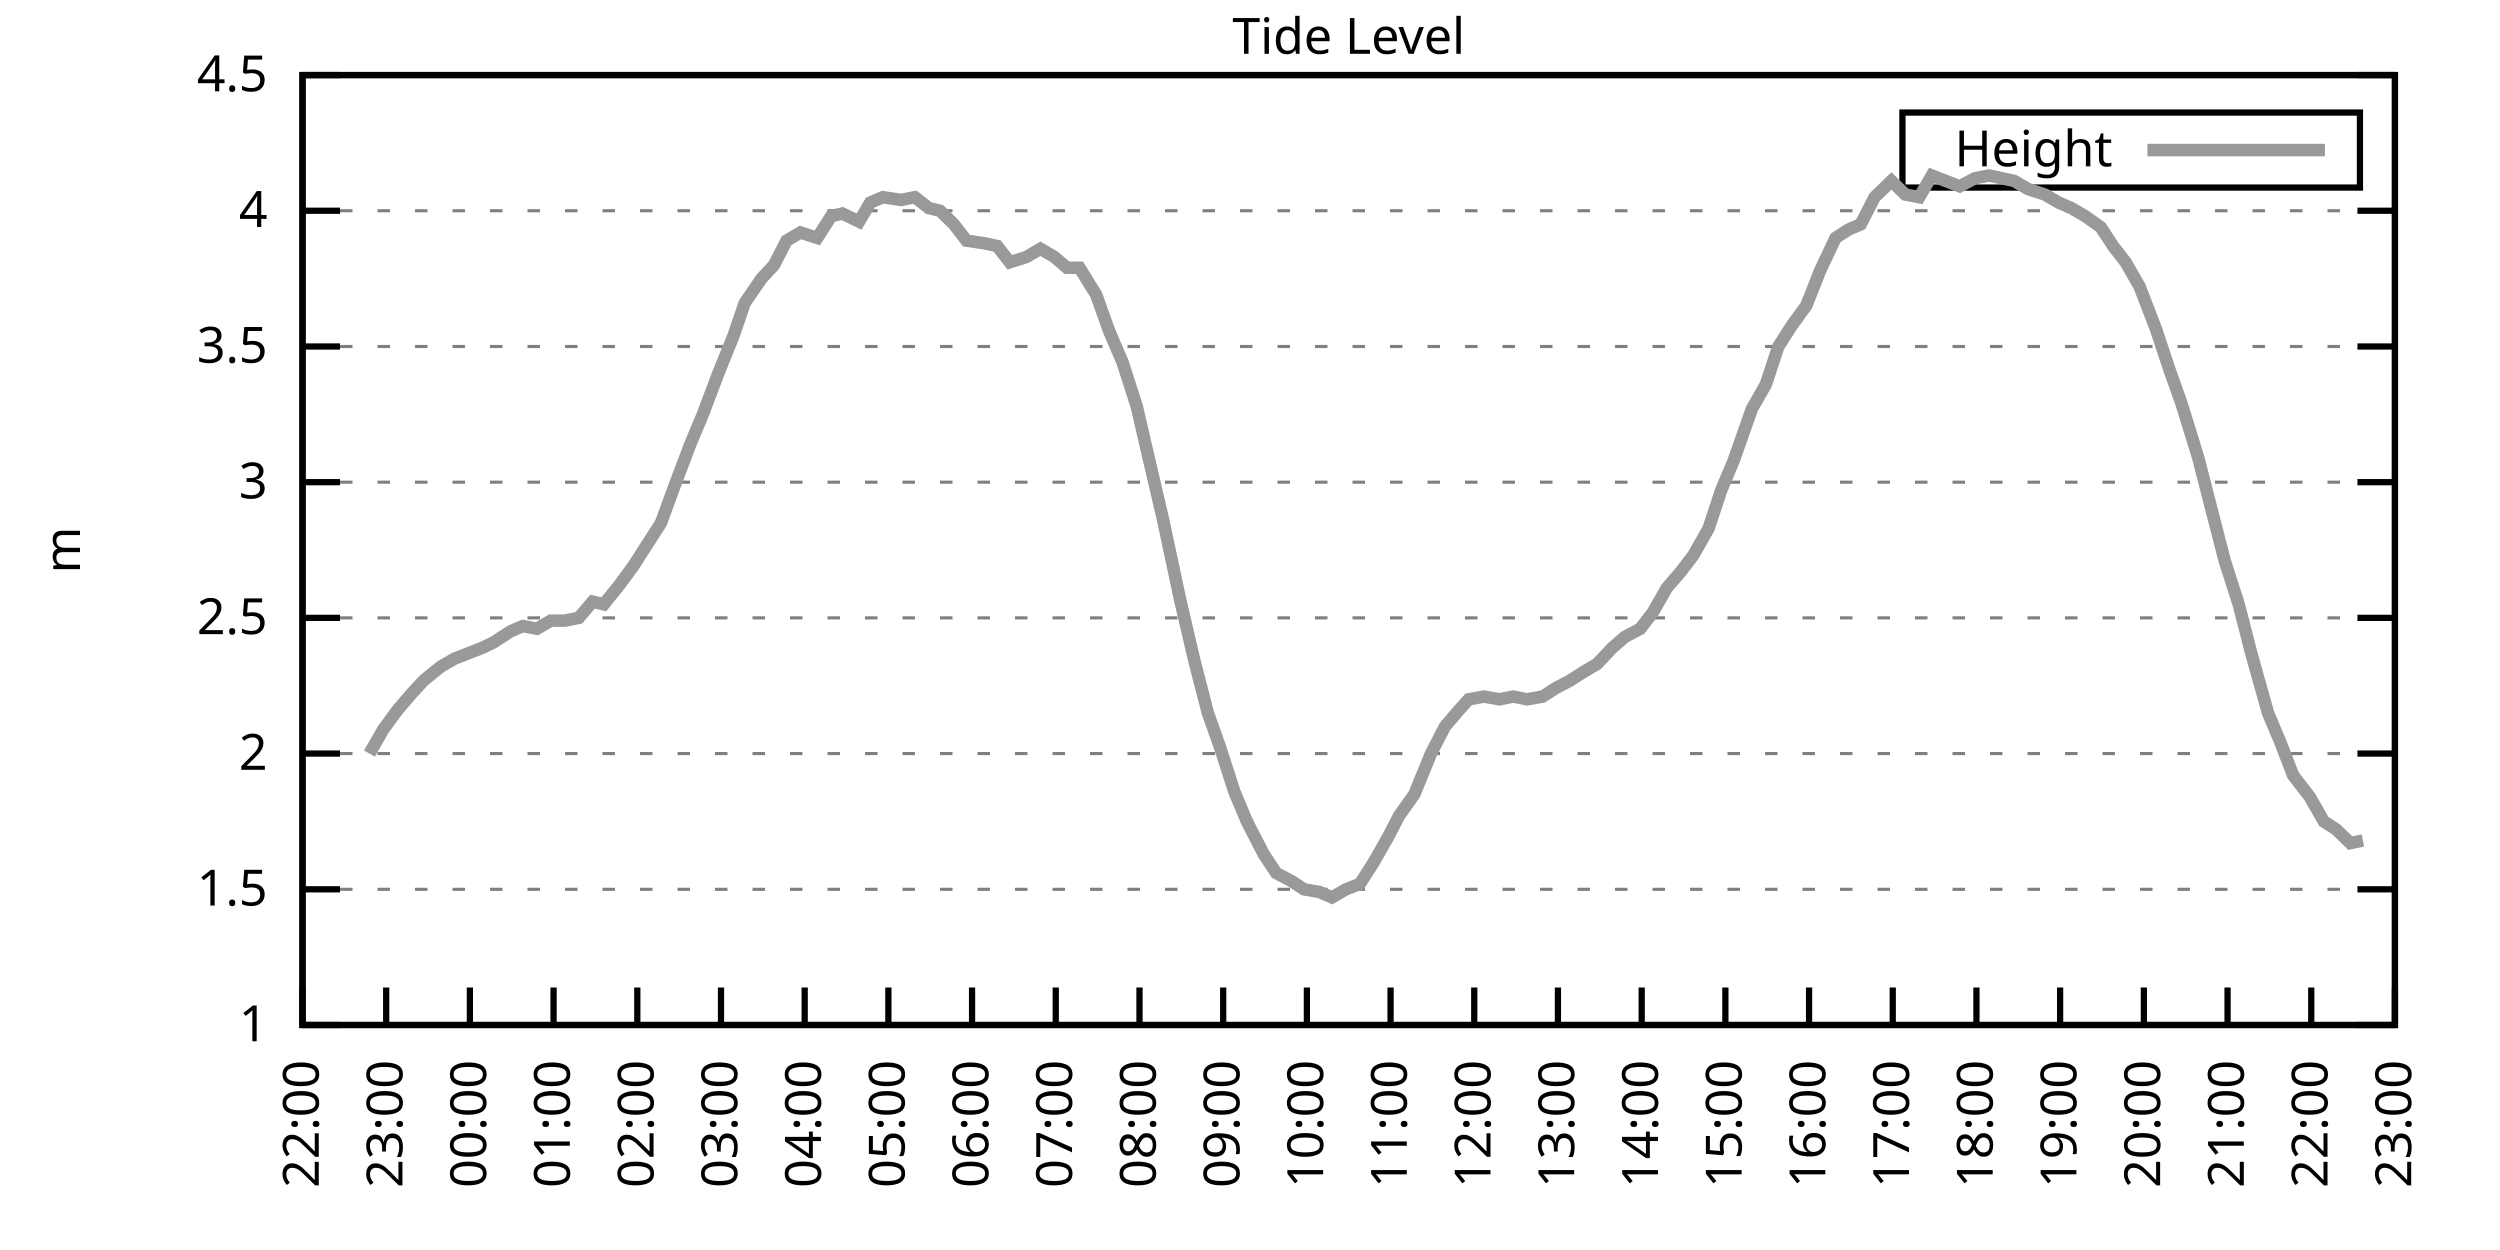
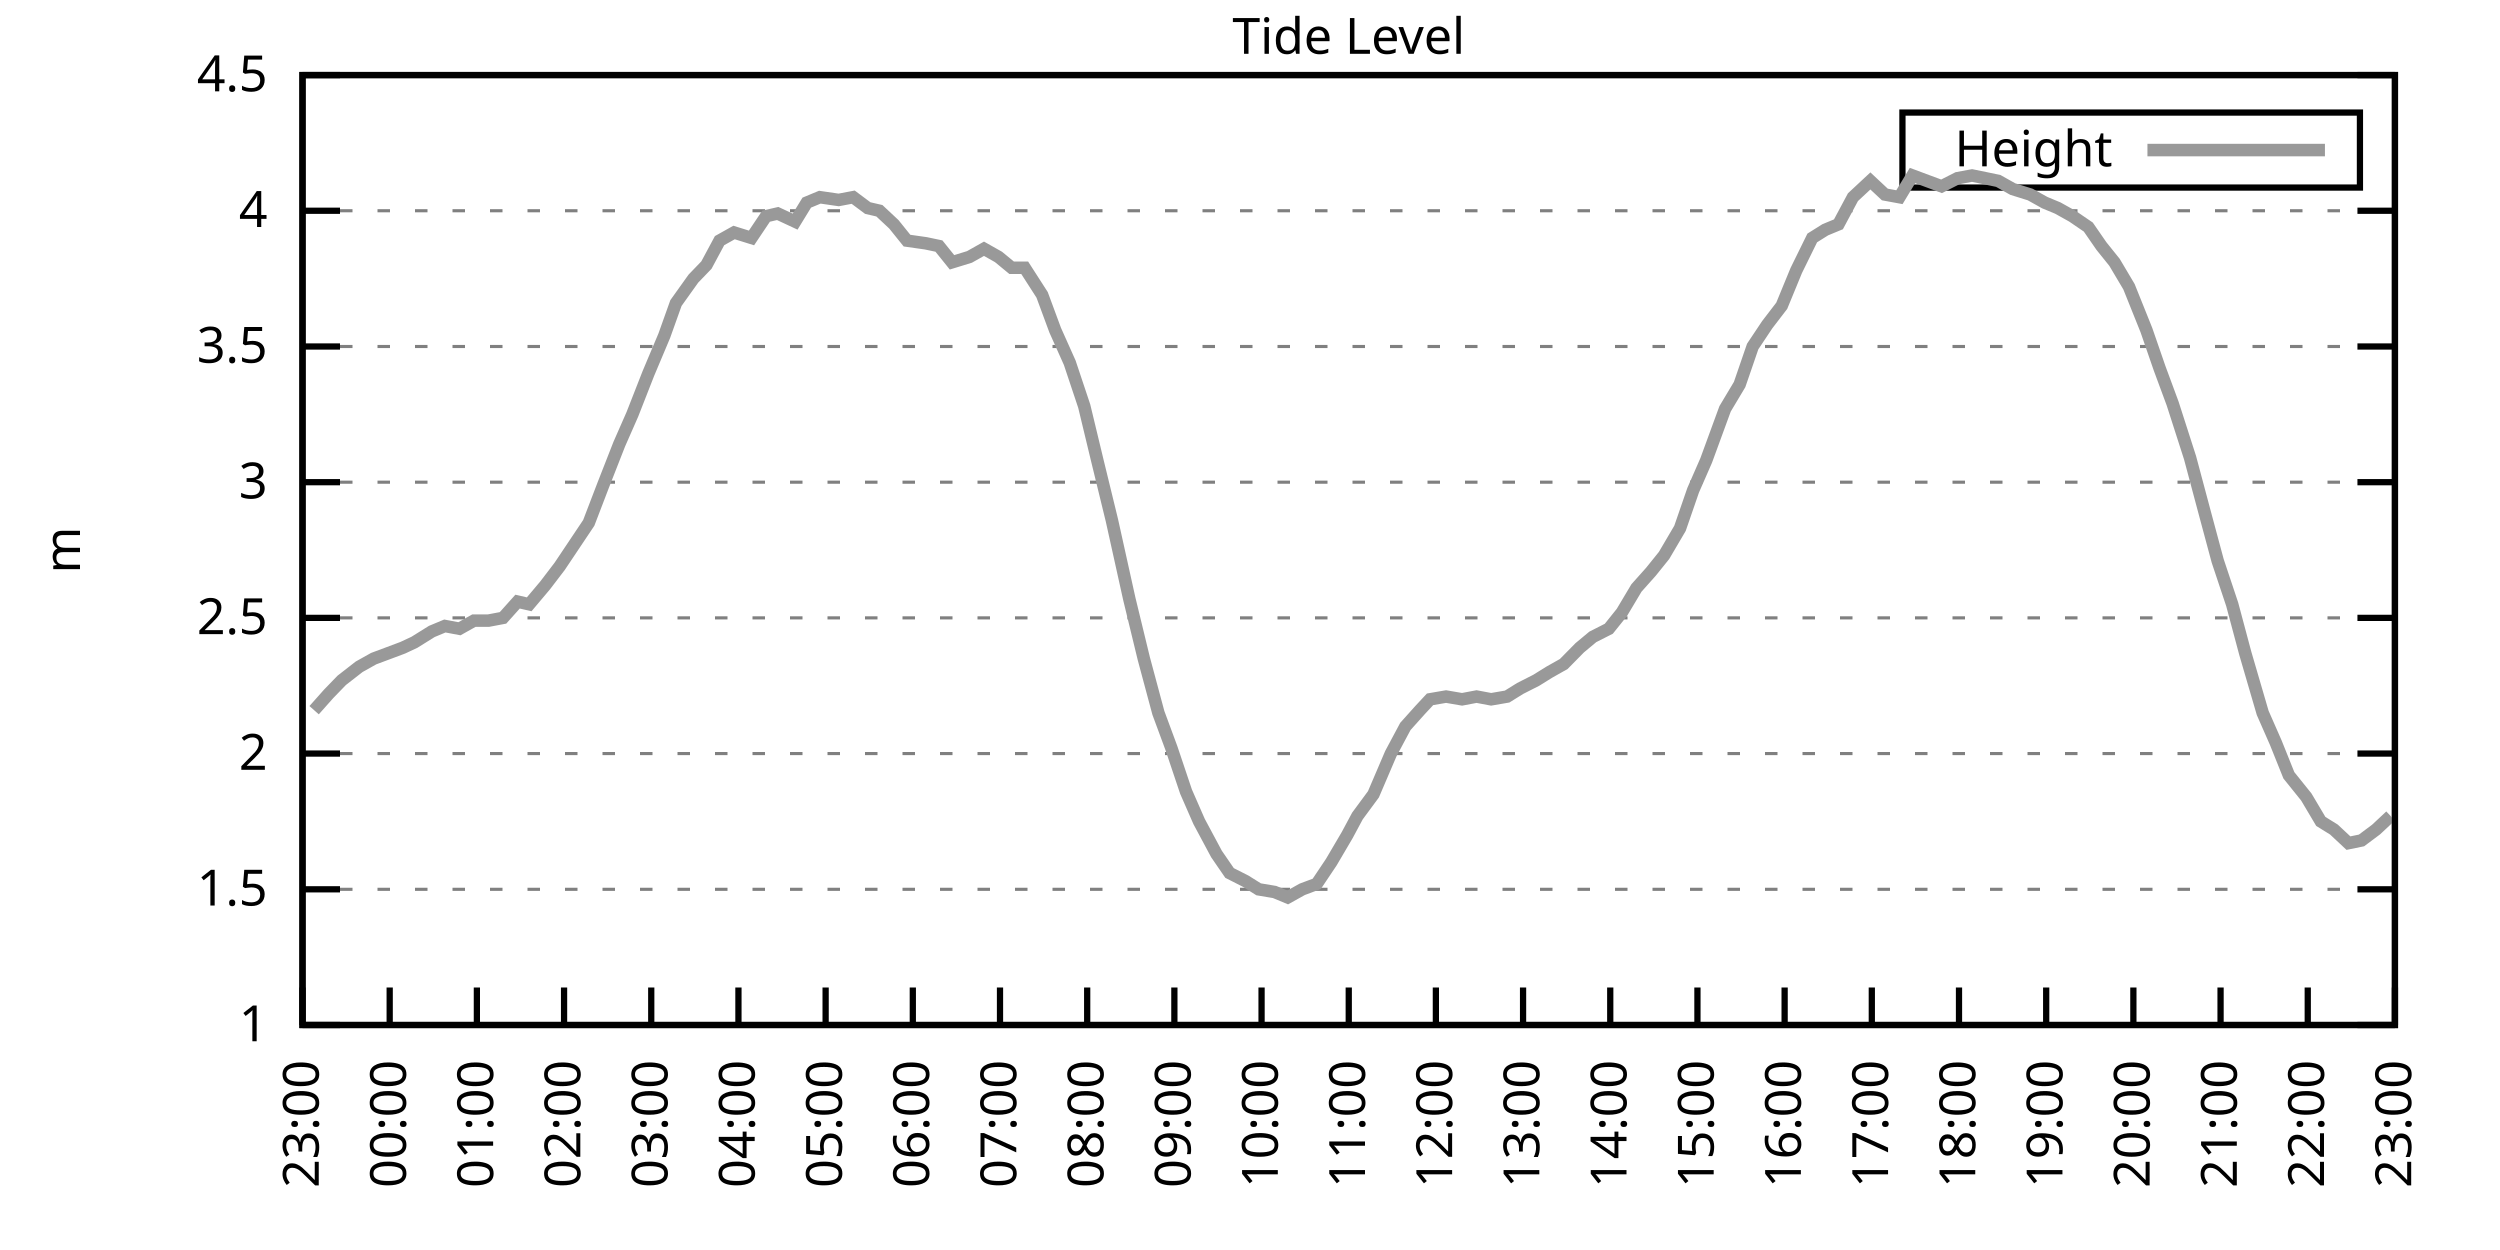
<svg xmlns="http://www.w3.org/2000/svg" xmlns:xlink="http://www.w3.org/1999/xlink" width="400" height="200" viewBox="0 0 400 200">
  <g id="gnuplot_canvas">
    <rect x="0" y="0" width="400" height="200" fill="none" />
    <defs>
      <circle id="gpDot" r="0.5" stroke-width="0.5" stroke="currentColor" />
      <path id="gpPt0" stroke-width="0.333" stroke="currentColor" d="M-1,0 h2 M0,-1 v2" />
      <path id="gpPt1" stroke-width="0.333" stroke="currentColor" d="M-1,-1 L1,1 M1,-1 L-1,1" />
      <path id="gpPt2" stroke-width="0.333" stroke="currentColor" d="M-1,0 L1,0 M0,-1 L0,1 M-1,-1 L1,1 M-1,1 L1,-1" />
      <rect id="gpPt3" stroke-width="0.333" stroke="currentColor" x="-1" y="-1" width="2" height="2" />
      <rect id="gpPt4" stroke-width="0.333" stroke="currentColor" fill="currentColor" x="-1" y="-1" width="2" height="2" />
      <circle id="gpPt5" stroke-width="0.333" stroke="currentColor" cx="0" cy="0" r="1" />
      <use xlink:href="#gpPt5" id="gpPt6" fill="currentColor" stroke="none" />
      <path id="gpPt7" stroke-width="0.333" stroke="currentColor" d="M0,-1.33 L-1.33,0.67 L1.33,0.67 z" />
      <use xlink:href="#gpPt7" id="gpPt8" fill="currentColor" stroke="none" />
      <use xlink:href="#gpPt7" id="gpPt9" stroke="currentColor" transform="rotate(180)" />
      <use xlink:href="#gpPt9" id="gpPt10" fill="currentColor" stroke="none" />
      <use xlink:href="#gpPt3" id="gpPt11" stroke="currentColor" transform="rotate(45)" />
      <use xlink:href="#gpPt11" id="gpPt12" fill="currentColor" stroke="none" />
      <path id="gpPt13" stroke-width="0.333" stroke="currentColor" d="M0,1.330 L1.265,0.411 L0.782,-1.067 L-0.782,-1.076 L-1.265,0.411 z" />
      <use xlink:href="#gpPt13" id="gpPt14" fill="currentColor" stroke="none" />
      <filter id="textbox" filterUnits="objectBoundingBox" x="0" y="0" height="1" width="1">
        <feFlood flood-color="white" flood-opacity="1" result="bgnd" />
        <feComposite in="SourceGraphic" in2="bgnd" operator="atop" />
      </filter>
      <filter id="greybox" filterUnits="objectBoundingBox" x="0" y="0" height="1" width="1">
        <feFlood flood-color="lightgrey" flood-opacity="1" result="grey" />
        <feComposite in="SourceGraphic" in2="grey" operator="atop" />
      </filter>
    </defs>
    <g fill="none" color="white" stroke="currentColor" stroke-width="1.00" stroke-linecap="butt" stroke-linejoin="miter">
</g>
    <g fill="none" color="black" stroke="currentColor" stroke-width="1.00" stroke-linecap="butt" stroke-linejoin="miter">
      <g stroke="none" shape-rendering="crispEdges">
        <polygon fill="rgb(255, 255, 255)" points="48.40,164.00 383.18,164.00 383.18,12.02 48.40,12.02 " />
      </g>
    </g>
    <g fill="none" color="black" stroke="currentColor" stroke-width="1.00" stroke-linecap="butt" stroke-linejoin="miter">
</g>
    <g fill="none" color="black" stroke="black" stroke-width="0.50" stroke-linecap="butt" stroke-linejoin="miter">
</g>
    <g fill="none" color="gray" stroke="currentColor" stroke-width="0.50" stroke-linecap="butt" stroke-linejoin="miter">
      <path stroke="gray" stroke-dasharray="2,4" class="gridline" d="M48.40,164.00 L383.19,164.00  " />
    </g>
    <g fill="none" color="gray" stroke="gray" stroke-width="1.00" stroke-linecap="butt" stroke-linejoin="miter">
</g>
    <g fill="none" color="black" stroke="currentColor" stroke-width="1.00" stroke-linecap="butt" stroke-linejoin="miter">
      <path stroke="black" d="M48.40,164.00 L54.40,164.00 M383.19,164.00 L377.19,164.00  " />
      <g transform="translate(42.80,166.60)" stroke="none" fill="black" font-family="Sans" font-size="8.00" text-anchor="end">
        <text>
          <tspan font-family="Sans"> 1</tspan>
        </text>
      </g>
    </g>
    <g fill="none" color="black" stroke="currentColor" stroke-width="1.00" stroke-linecap="butt" stroke-linejoin="miter">
</g>
    <g fill="none" color="black" stroke="black" stroke-width="0.50" stroke-linecap="butt" stroke-linejoin="miter">
</g>
    <g fill="none" color="gray" stroke="currentColor" stroke-width="0.50" stroke-linecap="butt" stroke-linejoin="miter">
      <path stroke="gray" stroke-dasharray="2,4" class="gridline" d="M48.40,142.29 L383.19,142.29  " />
    </g>
    <g fill="none" color="gray" stroke="gray" stroke-width="1.00" stroke-linecap="butt" stroke-linejoin="miter">
</g>
    <g fill="none" color="black" stroke="currentColor" stroke-width="1.00" stroke-linecap="butt" stroke-linejoin="miter">
      <path stroke="black" d="M48.40,142.29 L54.40,142.29 M383.19,142.29 L377.19,142.29  " />
      <g transform="translate(42.80,144.89)" stroke="none" fill="black" font-family="Sans" font-size="8.00" text-anchor="end">
        <text>
          <tspan font-family="Sans"> 1.5</tspan>
        </text>
      </g>
    </g>
    <g fill="none" color="black" stroke="currentColor" stroke-width="1.00" stroke-linecap="butt" stroke-linejoin="miter">
</g>
    <g fill="none" color="black" stroke="black" stroke-width="0.50" stroke-linecap="butt" stroke-linejoin="miter">
</g>
    <g fill="none" color="gray" stroke="currentColor" stroke-width="0.50" stroke-linecap="butt" stroke-linejoin="miter">
      <path stroke="gray" stroke-dasharray="2,4" class="gridline" d="M48.40,120.57 L383.19,120.57  " />
    </g>
    <g fill="none" color="gray" stroke="gray" stroke-width="1.00" stroke-linecap="butt" stroke-linejoin="miter">
</g>
    <g fill="none" color="black" stroke="currentColor" stroke-width="1.00" stroke-linecap="butt" stroke-linejoin="miter">
      <path stroke="black" d="M48.40,120.57 L54.40,120.57 M383.19,120.57 L377.19,120.57  " />
      <g transform="translate(42.80,123.17)" stroke="none" fill="black" font-family="Sans" font-size="8.00" text-anchor="end">
        <text>
          <tspan font-family="Sans"> 2</tspan>
        </text>
      </g>
    </g>
    <g fill="none" color="black" stroke="currentColor" stroke-width="1.00" stroke-linecap="butt" stroke-linejoin="miter">
</g>
    <g fill="none" color="black" stroke="black" stroke-width="0.50" stroke-linecap="butt" stroke-linejoin="miter">
</g>
    <g fill="none" color="gray" stroke="currentColor" stroke-width="0.50" stroke-linecap="butt" stroke-linejoin="miter">
      <path stroke="gray" stroke-dasharray="2,4" class="gridline" d="M48.40,98.86 L383.19,98.86  " />
    </g>
    <g fill="none" color="gray" stroke="gray" stroke-width="1.00" stroke-linecap="butt" stroke-linejoin="miter">
</g>
    <g fill="none" color="black" stroke="currentColor" stroke-width="1.00" stroke-linecap="butt" stroke-linejoin="miter">
      <path stroke="black" d="M48.40,98.86 L54.40,98.86 M383.19,98.86 L377.19,98.86  " />
      <g transform="translate(42.80,101.46)" stroke="none" fill="black" font-family="Sans" font-size="8.00" text-anchor="end">
        <text>
          <tspan font-family="Sans"> 2.5</tspan>
        </text>
      </g>
    </g>
    <g fill="none" color="black" stroke="currentColor" stroke-width="1.00" stroke-linecap="butt" stroke-linejoin="miter">
</g>
    <g fill="none" color="black" stroke="black" stroke-width="0.50" stroke-linecap="butt" stroke-linejoin="miter">
</g>
    <g fill="none" color="gray" stroke="currentColor" stroke-width="0.50" stroke-linecap="butt" stroke-linejoin="miter">
      <path stroke="gray" stroke-dasharray="2,4" class="gridline" d="M48.40,77.15 L383.19,77.15  " />
    </g>
    <g fill="none" color="gray" stroke="gray" stroke-width="1.00" stroke-linecap="butt" stroke-linejoin="miter">
</g>
    <g fill="none" color="black" stroke="currentColor" stroke-width="1.00" stroke-linecap="butt" stroke-linejoin="miter">
      <path stroke="black" d="M48.40,77.15 L54.40,77.15 M383.19,77.15 L377.19,77.15  " />
      <g transform="translate(42.80,79.75)" stroke="none" fill="black" font-family="Sans" font-size="8.00" text-anchor="end">
        <text>
          <tspan font-family="Sans"> 3</tspan>
        </text>
      </g>
    </g>
    <g fill="none" color="black" stroke="currentColor" stroke-width="1.00" stroke-linecap="butt" stroke-linejoin="miter">
</g>
    <g fill="none" color="black" stroke="black" stroke-width="0.50" stroke-linecap="butt" stroke-linejoin="miter">
</g>
    <g fill="none" color="gray" stroke="currentColor" stroke-width="0.50" stroke-linecap="butt" stroke-linejoin="miter">
      <path stroke="gray" stroke-dasharray="2,4" class="gridline" d="M48.40,55.44 L383.19,55.44  " />
    </g>
    <g fill="none" color="gray" stroke="gray" stroke-width="1.00" stroke-linecap="butt" stroke-linejoin="miter">
</g>
    <g fill="none" color="black" stroke="currentColor" stroke-width="1.00" stroke-linecap="butt" stroke-linejoin="miter">
      <path stroke="black" d="M48.40,55.44 L54.40,55.44 M383.19,55.44 L377.19,55.44  " />
      <g transform="translate(42.80,58.04)" stroke="none" fill="black" font-family="Sans" font-size="8.00" text-anchor="end">
        <text>
          <tspan font-family="Sans"> 3.5</tspan>
        </text>
      </g>
    </g>
    <g fill="none" color="black" stroke="currentColor" stroke-width="1.00" stroke-linecap="butt" stroke-linejoin="miter">
</g>
    <g fill="none" color="black" stroke="black" stroke-width="0.50" stroke-linecap="butt" stroke-linejoin="miter">
</g>
    <g fill="none" color="gray" stroke="currentColor" stroke-width="0.50" stroke-linecap="butt" stroke-linejoin="miter">
      <path stroke="gray" stroke-dasharray="2,4" class="gridline" d="M48.40,33.72 L383.19,33.72  " />
    </g>
    <g fill="none" color="gray" stroke="gray" stroke-width="1.00" stroke-linecap="butt" stroke-linejoin="miter">
</g>
    <g fill="none" color="black" stroke="currentColor" stroke-width="1.00" stroke-linecap="butt" stroke-linejoin="miter">
      <path stroke="black" d="M48.40,33.72 L54.40,33.72 M383.19,33.72 L377.19,33.72  " />
      <g transform="translate(42.80,36.32)" stroke="none" fill="black" font-family="Sans" font-size="8.00" text-anchor="end">
        <text>
          <tspan font-family="Sans"> 4</tspan>
        </text>
      </g>
    </g>
    <g fill="none" color="black" stroke="currentColor" stroke-width="1.00" stroke-linecap="butt" stroke-linejoin="miter">
</g>
    <g fill="none" color="black" stroke="black" stroke-width="0.50" stroke-linecap="butt" stroke-linejoin="miter">
</g>
    <g fill="none" color="gray" stroke="currentColor" stroke-width="0.50" stroke-linecap="butt" stroke-linejoin="miter">
      <path stroke="gray" stroke-dasharray="2,4" class="gridline" d="M48.40,12.01 L383.19,12.01  " />
    </g>
    <g fill="none" color="gray" stroke="gray" stroke-width="1.00" stroke-linecap="butt" stroke-linejoin="miter">
</g>
    <g fill="none" color="black" stroke="currentColor" stroke-width="1.00" stroke-linecap="butt" stroke-linejoin="miter">
      <path stroke="black" d="M48.40,12.01 L54.40,12.01 M383.19,12.01 L377.19,12.01  " />
      <g transform="translate(42.80,14.61)" stroke="none" fill="black" font-family="Sans" font-size="8.00" text-anchor="end">
        <text>
          <tspan font-family="Sans"> 4.5</tspan>
        </text>
      </g>
    </g>
    <g fill="none" color="black" stroke="currentColor" stroke-width="1.00" stroke-linecap="butt" stroke-linejoin="miter">
      <path stroke="black" d="M48.40,164.00 L48.40,158.00  " />
      <g transform="translate(51.00,169.60) rotate(270.00)" stroke="none" fill="black" font-family="Sans" font-size="8.00" text-anchor="end">
        <text>
-           <tspan font-family="Sans">22:00</tspan>
-         </text>
-       </g>
-     </g>
-     <g fill="none" color="black" stroke="currentColor" stroke-width="1.00" stroke-linecap="butt" stroke-linejoin="miter">
-       <path stroke="black" d="M61.79,164.00 L61.79,158.00  " />
-       <g transform="translate(64.39,169.60) rotate(270.00)" stroke="none" fill="black" font-family="Sans" font-size="8.00" text-anchor="end">
-         <text>
          <tspan font-family="Sans">23:00</tspan>
        </text>
      </g>
    </g>
    <g fill="none" color="black" stroke="currentColor" stroke-width="1.00" stroke-linecap="butt" stroke-linejoin="miter">
-       <path stroke="black" d="M75.18,164.00 L75.18,158.00  " />
-       <g transform="translate(77.78,169.60) rotate(270.00)" stroke="none" fill="black" font-family="Sans" font-size="8.00" text-anchor="end">
+       <path stroke="black" d="M62.35,164.00 L62.35,158.00  " />
+       <g transform="translate(64.95,169.60) rotate(270.00)" stroke="none" fill="black" font-family="Sans" font-size="8.00" text-anchor="end">
        <text>
          <tspan font-family="Sans">00:00</tspan>
        </text>
      </g>
    </g>
    <g fill="none" color="black" stroke="currentColor" stroke-width="1.00" stroke-linecap="butt" stroke-linejoin="miter">
-       <path stroke="black" d="M88.57,164.00 L88.57,158.00  " />
-       <g transform="translate(91.17,169.60) rotate(270.00)" stroke="none" fill="black" font-family="Sans" font-size="8.00" text-anchor="end">
+       <path stroke="black" d="M76.30,164.00 L76.30,158.00  " />
+       <g transform="translate(78.90,169.60) rotate(270.00)" stroke="none" fill="black" font-family="Sans" font-size="8.00" text-anchor="end">
        <text>
          <tspan font-family="Sans">01:00</tspan>
        </text>
      </g>
    </g>
    <g fill="none" color="black" stroke="currentColor" stroke-width="1.00" stroke-linecap="butt" stroke-linejoin="miter">
-       <path stroke="black" d="M101.97,164.00 L101.97,158.00  " />
-       <g transform="translate(104.57,169.60) rotate(270.00)" stroke="none" fill="black" font-family="Sans" font-size="8.00" text-anchor="end">
+       <path stroke="black" d="M90.25,164.00 L90.25,158.00  " />
+       <g transform="translate(92.85,169.60) rotate(270.00)" stroke="none" fill="black" font-family="Sans" font-size="8.00" text-anchor="end">
        <text>
          <tspan font-family="Sans">02:00</tspan>
        </text>
      </g>
    </g>
    <g fill="none" color="black" stroke="currentColor" stroke-width="1.00" stroke-linecap="butt" stroke-linejoin="miter">
-       <path stroke="black" d="M115.36,164.00 L115.36,158.00  " />
-       <g transform="translate(117.96,169.60) rotate(270.00)" stroke="none" fill="black" font-family="Sans" font-size="8.00" text-anchor="end">
+       <path stroke="black" d="M104.20,164.00 L104.20,158.00  " />
+       <g transform="translate(106.80,169.60) rotate(270.00)" stroke="none" fill="black" font-family="Sans" font-size="8.00" text-anchor="end">
        <text>
          <tspan font-family="Sans">03:00</tspan>
        </text>
      </g>
    </g>
    <g fill="none" color="black" stroke="currentColor" stroke-width="1.00" stroke-linecap="butt" stroke-linejoin="miter">
-       <path stroke="black" d="M128.75,164.00 L128.75,158.00  " />
-       <g transform="translate(131.35,169.60) rotate(270.00)" stroke="none" fill="black" font-family="Sans" font-size="8.00" text-anchor="end">
+       <path stroke="black" d="M118.15,164.00 L118.15,158.00  " />
+       <g transform="translate(120.75,169.60) rotate(270.00)" stroke="none" fill="black" font-family="Sans" font-size="8.00" text-anchor="end">
        <text>
          <tspan font-family="Sans">04:00</tspan>
        </text>
      </g>
    </g>
    <g fill="none" color="black" stroke="currentColor" stroke-width="1.00" stroke-linecap="butt" stroke-linejoin="miter">
-       <path stroke="black" d="M142.14,164.00 L142.14,158.00  " />
-       <g transform="translate(144.74,169.60) rotate(270.00)" stroke="none" fill="black" font-family="Sans" font-size="8.00" text-anchor="end">
+       <path stroke="black" d="M132.10,164.00 L132.10,158.00  " />
+       <g transform="translate(134.70,169.60) rotate(270.00)" stroke="none" fill="black" font-family="Sans" font-size="8.00" text-anchor="end">
        <text>
          <tspan font-family="Sans">05:00</tspan>
        </text>
      </g>
    </g>
    <g fill="none" color="black" stroke="currentColor" stroke-width="1.00" stroke-linecap="butt" stroke-linejoin="miter">
-       <path stroke="black" d="M155.53,164.00 L155.53,158.00  " />
-       <g transform="translate(158.13,169.60) rotate(270.00)" stroke="none" fill="black" font-family="Sans" font-size="8.00" text-anchor="end">
+       <path stroke="black" d="M146.05,164.00 L146.05,158.00  " />
+       <g transform="translate(148.65,169.60) rotate(270.00)" stroke="none" fill="black" font-family="Sans" font-size="8.00" text-anchor="end">
        <text>
          <tspan font-family="Sans">06:00</tspan>
        </text>
      </g>
    </g>
    <g fill="none" color="black" stroke="currentColor" stroke-width="1.00" stroke-linecap="butt" stroke-linejoin="miter">
-       <path stroke="black" d="M168.92,164.00 L168.92,158.00  " />
-       <g transform="translate(171.52,169.60) rotate(270.00)" stroke="none" fill="black" font-family="Sans" font-size="8.00" text-anchor="end">
+       <path stroke="black" d="M160.00,164.00 L160.00,158.00  " />
+       <g transform="translate(162.60,169.60) rotate(270.00)" stroke="none" fill="black" font-family="Sans" font-size="8.00" text-anchor="end">
        <text>
          <tspan font-family="Sans">07:00</tspan>
        </text>
      </g>
    </g>
    <g fill="none" color="black" stroke="currentColor" stroke-width="1.00" stroke-linecap="butt" stroke-linejoin="miter">
-       <path stroke="black" d="M182.32,164.00 L182.32,158.00  " />
-       <g transform="translate(184.92,169.60) rotate(270.00)" stroke="none" fill="black" font-family="Sans" font-size="8.00" text-anchor="end">
+       <path stroke="black" d="M173.95,164.00 L173.95,158.00  " />
+       <g transform="translate(176.55,169.60) rotate(270.00)" stroke="none" fill="black" font-family="Sans" font-size="8.00" text-anchor="end">
        <text>
          <tspan font-family="Sans">08:00</tspan>
        </text>
      </g>
    </g>
    <g fill="none" color="black" stroke="currentColor" stroke-width="1.00" stroke-linecap="butt" stroke-linejoin="miter">
-       <path stroke="black" d="M195.71,164.00 L195.71,158.00  " />
-       <g transform="translate(198.31,169.60) rotate(270.00)" stroke="none" fill="black" font-family="Sans" font-size="8.00" text-anchor="end">
+       <path stroke="black" d="M187.90,164.00 L187.90,158.00  " />
+       <g transform="translate(190.50,169.60) rotate(270.00)" stroke="none" fill="black" font-family="Sans" font-size="8.00" text-anchor="end">
        <text>
          <tspan font-family="Sans">09:00</tspan>
        </text>
      </g>
    </g>
    <g fill="none" color="black" stroke="currentColor" stroke-width="1.00" stroke-linecap="butt" stroke-linejoin="miter">
-       <path stroke="black" d="M209.10,164.00 L209.10,158.00  " />
-       <g transform="translate(211.70,169.60) rotate(270.00)" stroke="none" fill="black" font-family="Sans" font-size="8.00" text-anchor="end">
+       <path stroke="black" d="M201.85,164.00 L201.85,158.00  " />
+       <g transform="translate(204.45,169.60) rotate(270.00)" stroke="none" fill="black" font-family="Sans" font-size="8.00" text-anchor="end">
        <text>
          <tspan font-family="Sans">10:00</tspan>
        </text>
      </g>
    </g>
    <g fill="none" color="black" stroke="currentColor" stroke-width="1.00" stroke-linecap="butt" stroke-linejoin="miter">
-       <path stroke="black" d="M222.49,164.00 L222.49,158.00  " />
-       <g transform="translate(225.09,169.60) rotate(270.00)" stroke="none" fill="black" font-family="Sans" font-size="8.00" text-anchor="end">
+       <path stroke="black" d="M215.80,164.00 L215.80,158.00  " />
+       <g transform="translate(218.40,169.60) rotate(270.00)" stroke="none" fill="black" font-family="Sans" font-size="8.00" text-anchor="end">
        <text>
          <tspan font-family="Sans">11:00</tspan>
        </text>
      </g>
    </g>
    <g fill="none" color="black" stroke="currentColor" stroke-width="1.00" stroke-linecap="butt" stroke-linejoin="miter">
-       <path stroke="black" d="M235.88,164.00 L235.88,158.00  " />
-       <g transform="translate(238.48,169.60) rotate(270.00)" stroke="none" fill="black" font-family="Sans" font-size="8.00" text-anchor="end">
+       <path stroke="black" d="M229.74,164.00 L229.74,158.00  " />
+       <g transform="translate(232.34,169.60) rotate(270.00)" stroke="none" fill="black" font-family="Sans" font-size="8.00" text-anchor="end">
        <text>
          <tspan font-family="Sans">12:00</tspan>
        </text>
      </g>
    </g>
    <g fill="none" color="black" stroke="currentColor" stroke-width="1.00" stroke-linecap="butt" stroke-linejoin="miter">
-       <path stroke="black" d="M249.27,164.00 L249.27,158.00  " />
-       <g transform="translate(251.87,169.60) rotate(270.00)" stroke="none" fill="black" font-family="Sans" font-size="8.00" text-anchor="end">
+       <path stroke="black" d="M243.69,164.00 L243.69,158.00  " />
+       <g transform="translate(246.29,169.60) rotate(270.00)" stroke="none" fill="black" font-family="Sans" font-size="8.00" text-anchor="end">
        <text>
          <tspan font-family="Sans">13:00</tspan>
        </text>
      </g>
    </g>
    <g fill="none" color="black" stroke="currentColor" stroke-width="1.00" stroke-linecap="butt" stroke-linejoin="miter">
-       <path stroke="black" d="M262.67,164.00 L262.67,158.00  " />
-       <g transform="translate(265.27,169.60) rotate(270.00)" stroke="none" fill="black" font-family="Sans" font-size="8.00" text-anchor="end">
+       <path stroke="black" d="M257.64,164.00 L257.64,158.00  " />
+       <g transform="translate(260.24,169.60) rotate(270.00)" stroke="none" fill="black" font-family="Sans" font-size="8.00" text-anchor="end">
        <text>
          <tspan font-family="Sans">14:00</tspan>
        </text>
      </g>
    </g>
    <g fill="none" color="black" stroke="currentColor" stroke-width="1.00" stroke-linecap="butt" stroke-linejoin="miter">
-       <path stroke="black" d="M276.06,164.00 L276.06,158.00  " />
-       <g transform="translate(278.66,169.60) rotate(270.00)" stroke="none" fill="black" font-family="Sans" font-size="8.00" text-anchor="end">
+       <path stroke="black" d="M271.59,164.00 L271.59,158.00  " />
+       <g transform="translate(274.19,169.60) rotate(270.00)" stroke="none" fill="black" font-family="Sans" font-size="8.00" text-anchor="end">
        <text>
          <tspan font-family="Sans">15:00</tspan>
        </text>
      </g>
    </g>
    <g fill="none" color="black" stroke="currentColor" stroke-width="1.00" stroke-linecap="butt" stroke-linejoin="miter">
-       <path stroke="black" d="M289.45,164.00 L289.45,158.00  " />
-       <g transform="translate(292.05,169.60) rotate(270.00)" stroke="none" fill="black" font-family="Sans" font-size="8.00" text-anchor="end">
+       <path stroke="black" d="M285.54,164.00 L285.54,158.00  " />
+       <g transform="translate(288.14,169.60) rotate(270.00)" stroke="none" fill="black" font-family="Sans" font-size="8.00" text-anchor="end">
        <text>
          <tspan font-family="Sans">16:00</tspan>
        </text>
      </g>
    </g>
    <g fill="none" color="black" stroke="currentColor" stroke-width="1.00" stroke-linecap="butt" stroke-linejoin="miter">
-       <path stroke="black" d="M302.84,164.00 L302.84,158.00  " />
-       <g transform="translate(305.44,169.60) rotate(270.00)" stroke="none" fill="black" font-family="Sans" font-size="8.00" text-anchor="end">
+       <path stroke="black" d="M299.49,164.00 L299.49,158.00  " />
+       <g transform="translate(302.09,169.60) rotate(270.00)" stroke="none" fill="black" font-family="Sans" font-size="8.00" text-anchor="end">
        <text>
          <tspan font-family="Sans">17:00</tspan>
        </text>
      </g>
    </g>
    <g fill="none" color="black" stroke="currentColor" stroke-width="1.00" stroke-linecap="butt" stroke-linejoin="miter">
-       <path stroke="black" d="M316.23,164.00 L316.23,158.00  " />
-       <g transform="translate(318.83,169.60) rotate(270.00)" stroke="none" fill="black" font-family="Sans" font-size="8.00" text-anchor="end">
+       <path stroke="black" d="M313.44,164.00 L313.44,158.00  " />
+       <g transform="translate(316.04,169.60) rotate(270.00)" stroke="none" fill="black" font-family="Sans" font-size="8.00" text-anchor="end">
        <text>
          <tspan font-family="Sans">18:00</tspan>
        </text>
      </g>
    </g>
    <g fill="none" color="black" stroke="currentColor" stroke-width="1.00" stroke-linecap="butt" stroke-linejoin="miter">
-       <path stroke="black" d="M329.62,164.00 L329.62,158.00  " />
-       <g transform="translate(332.22,169.60) rotate(270.00)" stroke="none" fill="black" font-family="Sans" font-size="8.00" text-anchor="end">
+       <path stroke="black" d="M327.39,164.00 L327.39,158.00  " />
+       <g transform="translate(329.99,169.60) rotate(270.00)" stroke="none" fill="black" font-family="Sans" font-size="8.00" text-anchor="end">
        <text>
          <tspan font-family="Sans">19:00</tspan>
        </text>
      </g>
    </g>
    <g fill="none" color="black" stroke="currentColor" stroke-width="1.00" stroke-linecap="butt" stroke-linejoin="miter">
-       <path stroke="black" d="M343.02,164.00 L343.02,158.00  " />
-       <g transform="translate(345.62,169.60) rotate(270.00)" stroke="none" fill="black" font-family="Sans" font-size="8.00" text-anchor="end">
+       <path stroke="black" d="M341.34,164.00 L341.34,158.00  " />
+       <g transform="translate(343.94,169.60) rotate(270.00)" stroke="none" fill="black" font-family="Sans" font-size="8.00" text-anchor="end">
        <text>
          <tspan font-family="Sans">20:00</tspan>
        </text>
      </g>
    </g>
    <g fill="none" color="black" stroke="currentColor" stroke-width="1.00" stroke-linecap="butt" stroke-linejoin="miter">
-       <path stroke="black" d="M356.41,164.00 L356.41,158.00  " />
-       <g transform="translate(359.01,169.60) rotate(270.00)" stroke="none" fill="black" font-family="Sans" font-size="8.00" text-anchor="end">
+       <path stroke="black" d="M355.29,164.00 L355.29,158.00  " />
+       <g transform="translate(357.89,169.60) rotate(270.00)" stroke="none" fill="black" font-family="Sans" font-size="8.00" text-anchor="end">
        <text>
          <tspan font-family="Sans">21:00</tspan>
        </text>
      </g>
    </g>
    <g fill="none" color="black" stroke="currentColor" stroke-width="1.00" stroke-linecap="butt" stroke-linejoin="miter">
-       <path stroke="black" d="M369.80,164.00 L369.80,158.00  " />
-       <g transform="translate(372.40,169.60) rotate(270.00)" stroke="none" fill="black" font-family="Sans" font-size="8.00" text-anchor="end">
+       <path stroke="black" d="M369.24,164.00 L369.24,158.00  " />
+       <g transform="translate(371.84,169.60) rotate(270.00)" stroke="none" fill="black" font-family="Sans" font-size="8.00" text-anchor="end">
        <text>
          <tspan font-family="Sans">22:00</tspan>
        </text>
      </g>
    </g>
    <g fill="none" color="black" stroke="currentColor" stroke-width="1.00" stroke-linecap="butt" stroke-linejoin="miter">
      <path stroke="black" d="M383.19,164.00 L383.19,158.00  " />
      <g transform="translate(385.79,169.60) rotate(270.00)" stroke="none" fill="black" font-family="Sans" font-size="8.00" text-anchor="end">
        <text>
          <tspan font-family="Sans">23:00</tspan>
        </text>
      </g>
    </g>
    <g fill="none" color="black" stroke="currentColor" stroke-width="1.00" stroke-linecap="butt" stroke-linejoin="miter">
</g>
    <g fill="none" color="black" stroke="currentColor" stroke-width="1.00" stroke-linecap="butt" stroke-linejoin="miter">
      <path stroke="black" d="M48.40,12.01 L48.40,164.00 L383.19,164.00 L383.19,12.01 L48.40,12.01 Z  " />
    </g>
    <g fill="none" color="black" stroke="currentColor" stroke-width="1.00" stroke-linecap="butt" stroke-linejoin="miter">
</g>
    <g fill="none" color="black" stroke="currentColor" stroke-width="1.00" stroke-linecap="butt" stroke-linejoin="miter">
      <path stroke="black" d="M304.39,30.01 L304.39,18.01 L377.59,18.01 L377.59,30.01 L304.39,30.01 Z  " />
    </g>
    <g id="Tide_level_plot_1">
      <g fill="none" color="white" stroke="black" stroke-width="2.00" stroke-linecap="butt" stroke-linejoin="miter">
</g>
      <g fill="none" color="black" stroke="currentColor" stroke-width="2.00" stroke-linecap="butt" stroke-linejoin="miter">
        <g transform="translate(337.99,26.61)" stroke="none" fill="black" font-family="Sans" font-size="8.00" text-anchor="end">
          <text>
            <tspan font-family="Sans">Height</tspan>
          </text>
        </g>
      </g>
      <g fill="none" color="black" stroke="currentColor" stroke-width="2.00" stroke-linecap="butt" stroke-linejoin="miter">
-         <path stroke="rgb(153, 153, 153)" d="M343.59,24.01 L371.99,24.01 M59.11,120.57 L61.35,116.67 L63.58,113.63 L65.81,111.02 L67.82,108.85 L70.50,106.68   L72.73,105.38 L74.96,104.51 L77.19,103.64 L78.98,102.77 L81.66,101.03 L83.66,100.16 L85.90,100.60 L88.13,99.30   L90.36,99.30 L92.59,98.86 L94.82,96.26 L96.61,96.69 L99.06,93.65 L101.30,90.61 L105.76,83.66 L107.99,77.58   L110.45,71.07 L112.46,66.29 L114.91,59.78 L117.37,53.70 L119.15,48.49 L121.83,44.58 L123.84,42.41 L125.85,38.50   L128.08,37.20 L130.76,38.07 L132.99,34.59 L134.78,34.16 L137.45,35.46 L139.24,32.42 L141.25,31.55 L144.15,31.99   L146.38,31.55 L148.61,33.29 L150.40,33.72 L152.63,35.89 L154.64,38.50 L157.54,38.93 L159.55,39.37 L161.56,41.97   L164.24,41.11 L166.47,39.80 L168.70,41.11 L170.71,42.84 L172.72,42.84 L175.40,47.18 L177.41,52.83 L179.64,58.04   L181.87,64.99 L183.88,73.67 L186.11,83.23 L188.79,95.82 L191.02,105.38 L193.25,114.06 L195.26,119.71 L197.49,126.65   L199.50,131.43 L202.18,136.64 L204.19,139.68 L206.64,140.98 L208.65,142.29 L211.11,142.72 L213.12,143.59 L215.35,142.29   L217.58,141.42 L219.81,137.94 L222.27,133.60 L223.83,130.56 L226.29,127.09 L228.96,120.57 L231.20,116.23 L233.43,113.63   L234.99,111.89 L237.44,111.45 L239.90,111.89 L242.13,111.45 L244.36,111.89 L246.82,111.45 L248.83,110.15 L251.28,108.85   L253.29,107.55 L255.52,106.24 L257.98,103.64 L259.99,101.90 L262.44,100.60 L264.45,97.99 L266.68,94.08 L268.92,91.48   L270.92,88.87 L273.38,84.53 L275.39,78.45 L277.40,73.67 L280.30,65.42 L282.53,61.52 L284.54,55.44 L286.77,51.96   L289.00,48.92 L291.23,43.28 L293.69,38.07 L295.70,36.76 L297.71,35.89 L299.94,31.55 L302.62,28.95 L304.85,31.12   L307.08,31.55 L309.09,28.08 L311.32,28.95 L313.55,29.81 L316.01,28.51 L318.24,28.08 L320.25,28.51 L322.26,28.95   L324.49,30.25 L327.17,31.12 L329.40,32.42 L331.41,33.29 L333.64,34.59 L336.10,36.33 L338.10,39.37 L340.11,41.97   L342.35,45.88 L345.02,52.83 L347.03,58.91 L349.04,64.56 L351.72,73.24 L353.95,81.93 L355.96,89.74 L358.19,96.69   L360.20,104.51 L362.88,114.06 L364.89,118.84 L366.90,124.05 L369.58,127.52 L371.81,131.43 L373.82,132.73 L376.05,134.90   L378.06,134.47  " />
+         <path stroke="rgb(153, 153, 153)" d="M343.59,24.01 L371.99,24.01 M50.26,113.63 L52.58,111.02 L54.68,108.85 L57.47,106.68 L59.79,105.38 L62.12,104.51   L64.44,103.64 L66.30,102.77 L69.09,101.03 L71.18,100.16 L73.51,100.60 L75.83,99.30 L78.16,99.30 L80.48,98.86   L82.81,96.26 L84.67,96.69 L87.23,93.65 L89.55,90.61 L94.20,83.66 L96.53,77.58 L99.08,71.07 L101.18,66.29   L103.73,59.78 L106.29,53.70 L108.15,48.49 L110.94,44.58 L113.03,42.41 L115.13,38.50 L117.45,37.20 L120.24,38.07   L122.57,34.59 L124.43,34.16 L127.22,35.46 L129.08,32.42 L131.17,31.55 L134.19,31.99 L136.51,31.55 L138.84,33.29   L140.70,33.72 L143.02,35.89 L145.12,38.50 L148.14,38.93 L150.23,39.37 L152.32,41.97 L155.11,41.11 L157.44,39.80   L159.76,41.11 L161.86,42.84 L163.95,42.84 L166.74,47.18 L168.83,52.83 L171.16,58.04 L173.48,64.99 L175.57,73.67   L177.90,83.23 L180.69,95.82 L183.01,105.38 L185.34,114.06 L187.43,119.71 L189.76,126.65 L191.85,131.43 L194.64,136.64   L196.73,139.68 L199.29,140.98 L201.38,142.29 L203.94,142.72 L206.03,143.59 L208.36,142.29 L210.68,141.42 L213.01,137.94   L215.56,133.60 L217.19,130.56 L219.75,127.09 L222.54,120.57 L224.86,116.23 L227.19,113.63 L228.81,111.89 L231.37,111.45   L233.93,111.89 L236.25,111.45 L238.58,111.89 L241.14,111.45 L243.23,110.15 L245.79,108.85 L247.88,107.55 L250.20,106.24   L252.76,103.64 L254.85,101.90 L257.41,100.60 L259.50,97.99 L261.83,94.08 L264.15,91.48 L266.25,88.87 L268.80,84.53   L270.90,78.45 L272.99,73.67 L276.01,65.42 L278.34,61.52 L280.43,55.44 L282.75,51.96 L285.08,48.92 L287.40,43.28   L289.96,38.07 L292.05,36.76 L294.15,35.89 L296.47,31.55 L299.26,28.95 L301.58,31.12 L303.91,31.55 L306.00,28.08   L308.33,28.95 L310.65,29.81 L313.21,28.51 L315.53,28.08 L317.63,28.51 L319.72,28.95 L322.04,30.25 L324.83,31.12   L327.16,32.42 L329.25,33.29 L331.58,34.59 L334.13,36.33 L336.23,39.37 L338.32,41.97 L340.64,45.88 L343.43,52.83   L345.53,58.91 L347.62,64.56 L350.41,73.24 L352.73,81.93 L354.83,89.74 L357.15,96.69 L359.24,104.51 L362.03,114.06   L364.13,118.84 L366.22,124.05 L369.01,127.52 L371.33,131.43 L373.43,132.73 L375.75,134.90 L377.84,134.47 L380.17,132.73   L382.49,130.56  " />
      </g>
    </g>
    <g fill="none" color="black" stroke="currentColor" stroke-width="2.00" stroke-linecap="butt" stroke-linejoin="miter">
</g>
    <g fill="none" color="black" stroke="black" stroke-width="1.00" stroke-linecap="butt" stroke-linejoin="miter">
</g>
    <g fill="none" color="black" stroke="currentColor" stroke-width="1.00" stroke-linecap="butt" stroke-linejoin="miter">
      <path stroke="black" d="M48.40,12.01 L48.40,164.00 L383.19,164.00 L383.19,12.01 L48.40,12.01 Z  " />
      <g transform="translate(12.80,88.01) rotate(270.00)" stroke="none" fill="black" font-family="Sans" font-size="8.00" text-anchor="middle">
        <text>
          <tspan font-family="Sans">m</tspan>
        </text>
      </g>
    </g>
    <g fill="none" color="black" stroke="currentColor" stroke-width="1.00" stroke-linecap="butt" stroke-linejoin="miter">
</g>
    <g fill="none" color="black" stroke="currentColor" stroke-width="1.00" stroke-linecap="butt" stroke-linejoin="miter">
      <g transform="translate(215.79,8.61)" stroke="none" fill="black" font-family="Sans" font-size="8.00" text-anchor="middle">
        <text>
          <tspan font-family="Sans">Tide Level</tspan>
        </text>
      </g>
    </g>
    <g fill="none" color="black" stroke="currentColor" stroke-width="1.00" stroke-linecap="butt" stroke-linejoin="miter">
</g>
  </g>
</svg>
